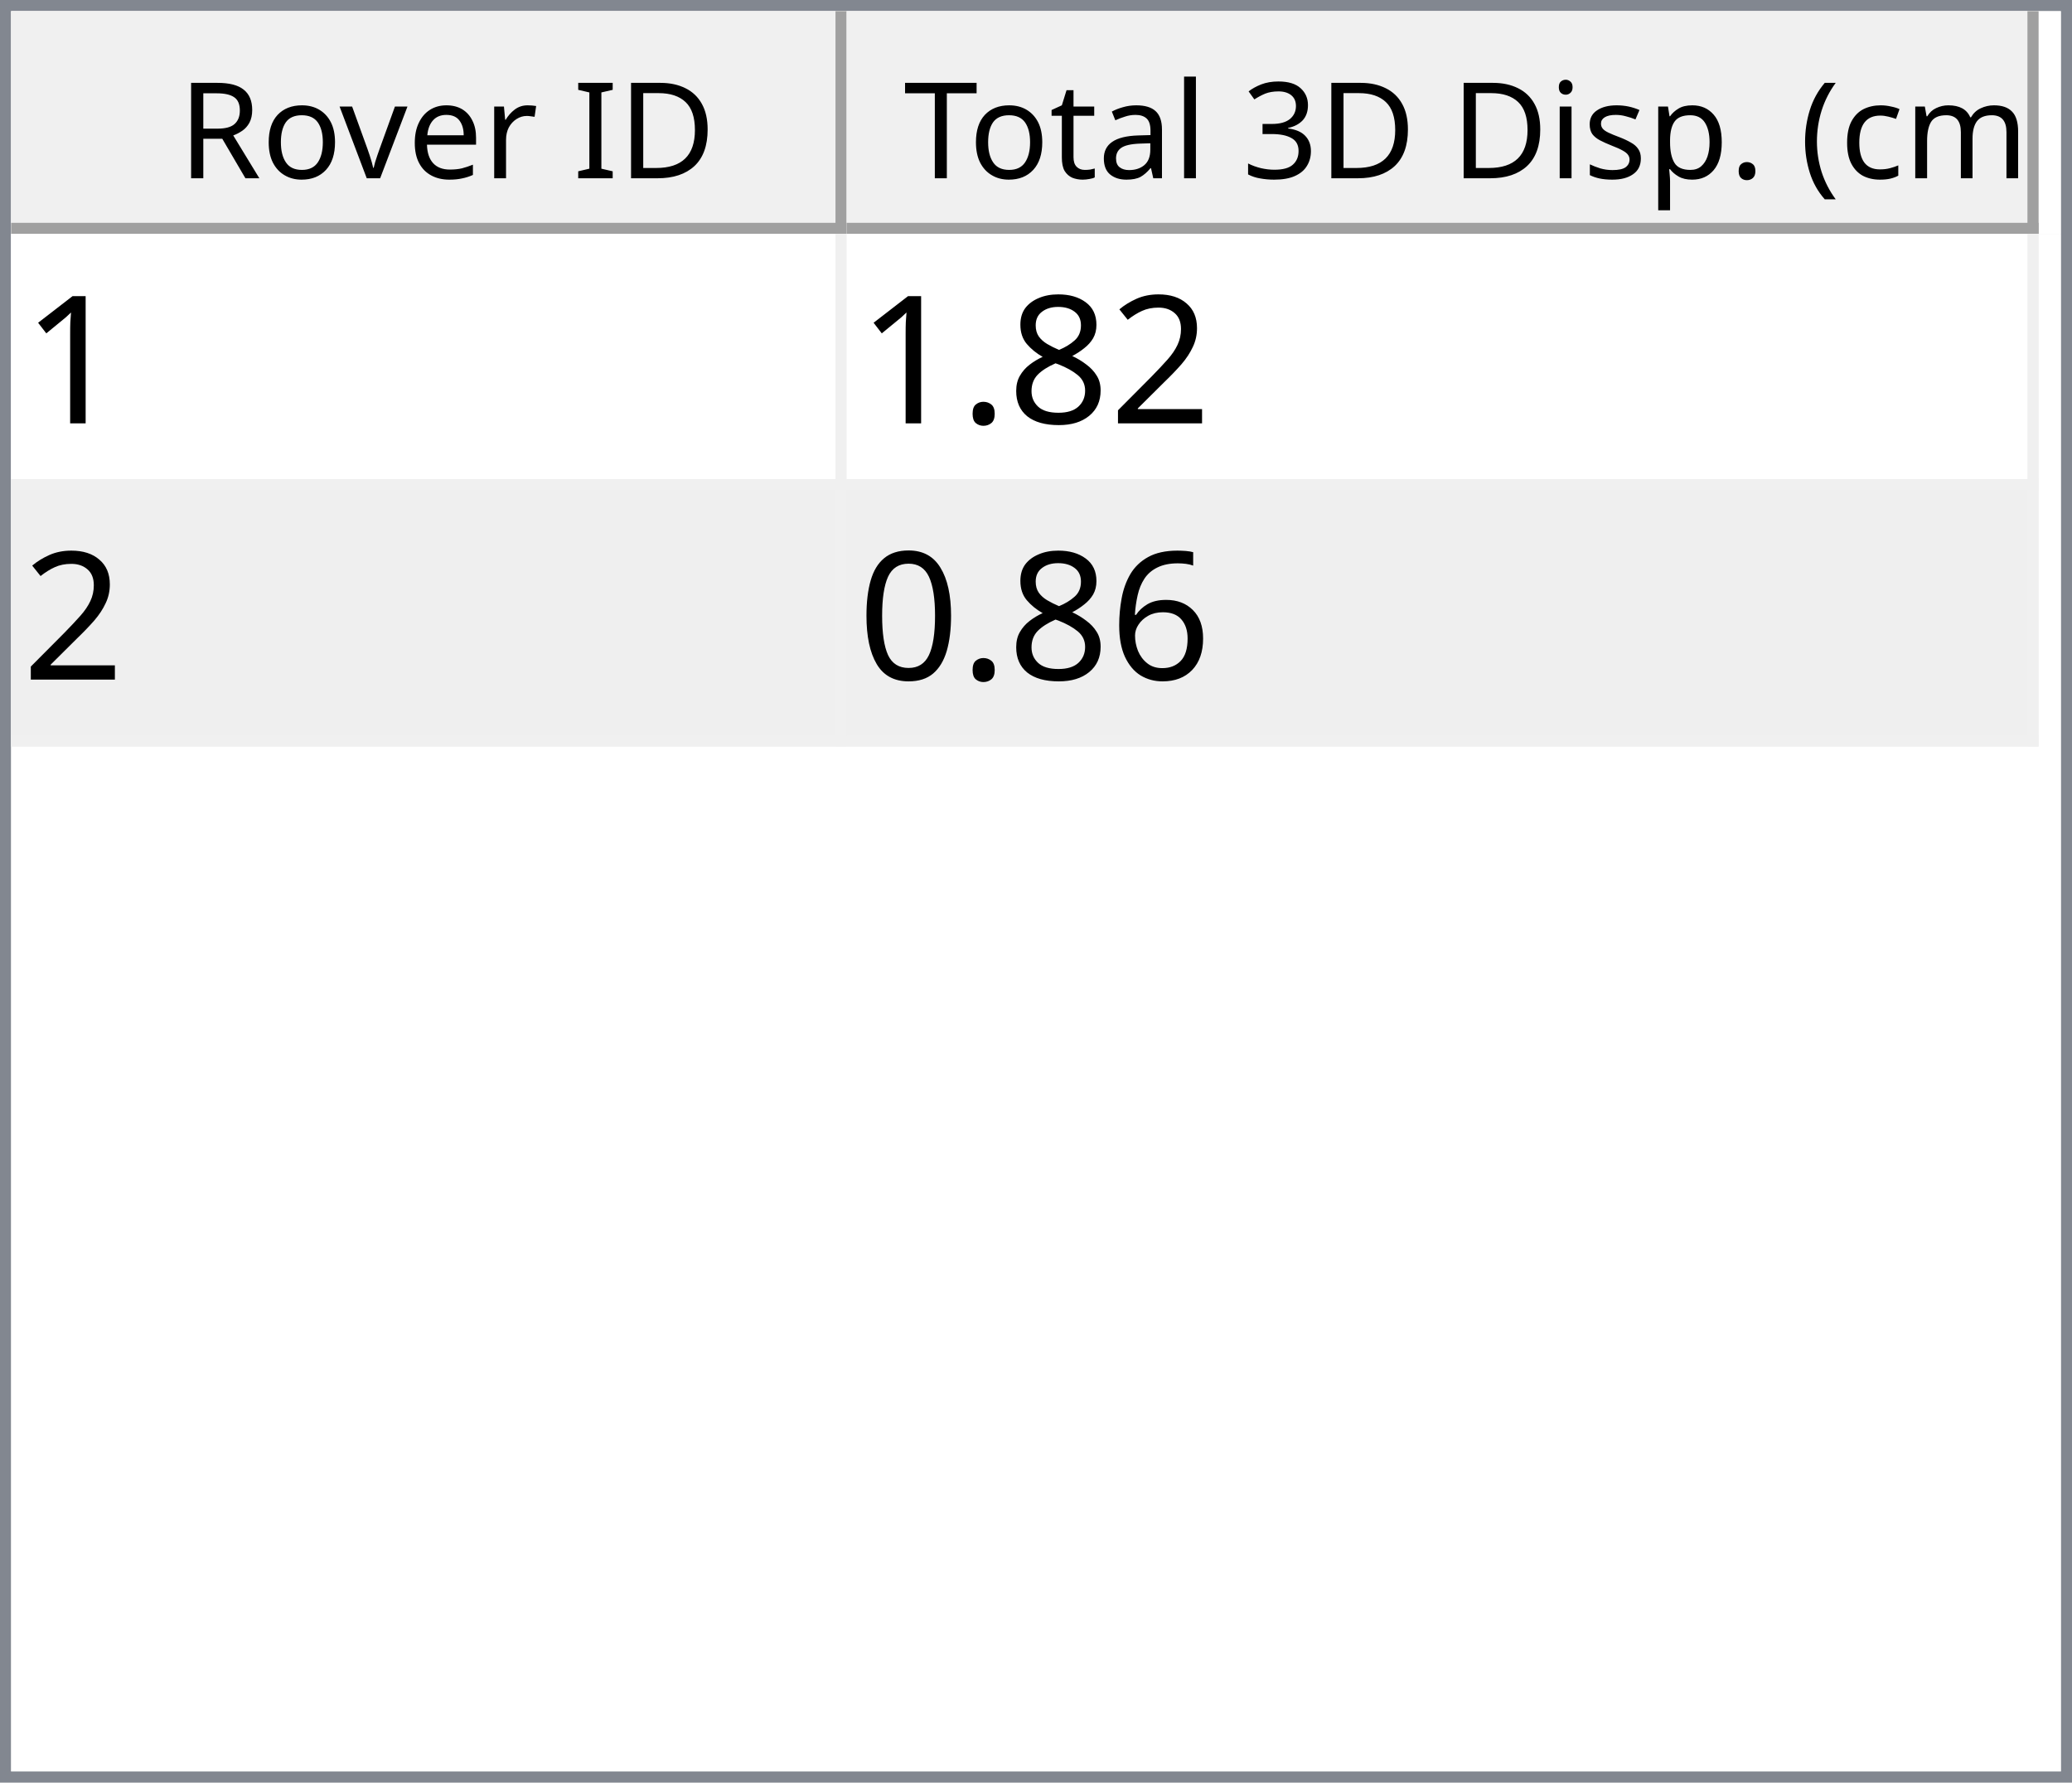
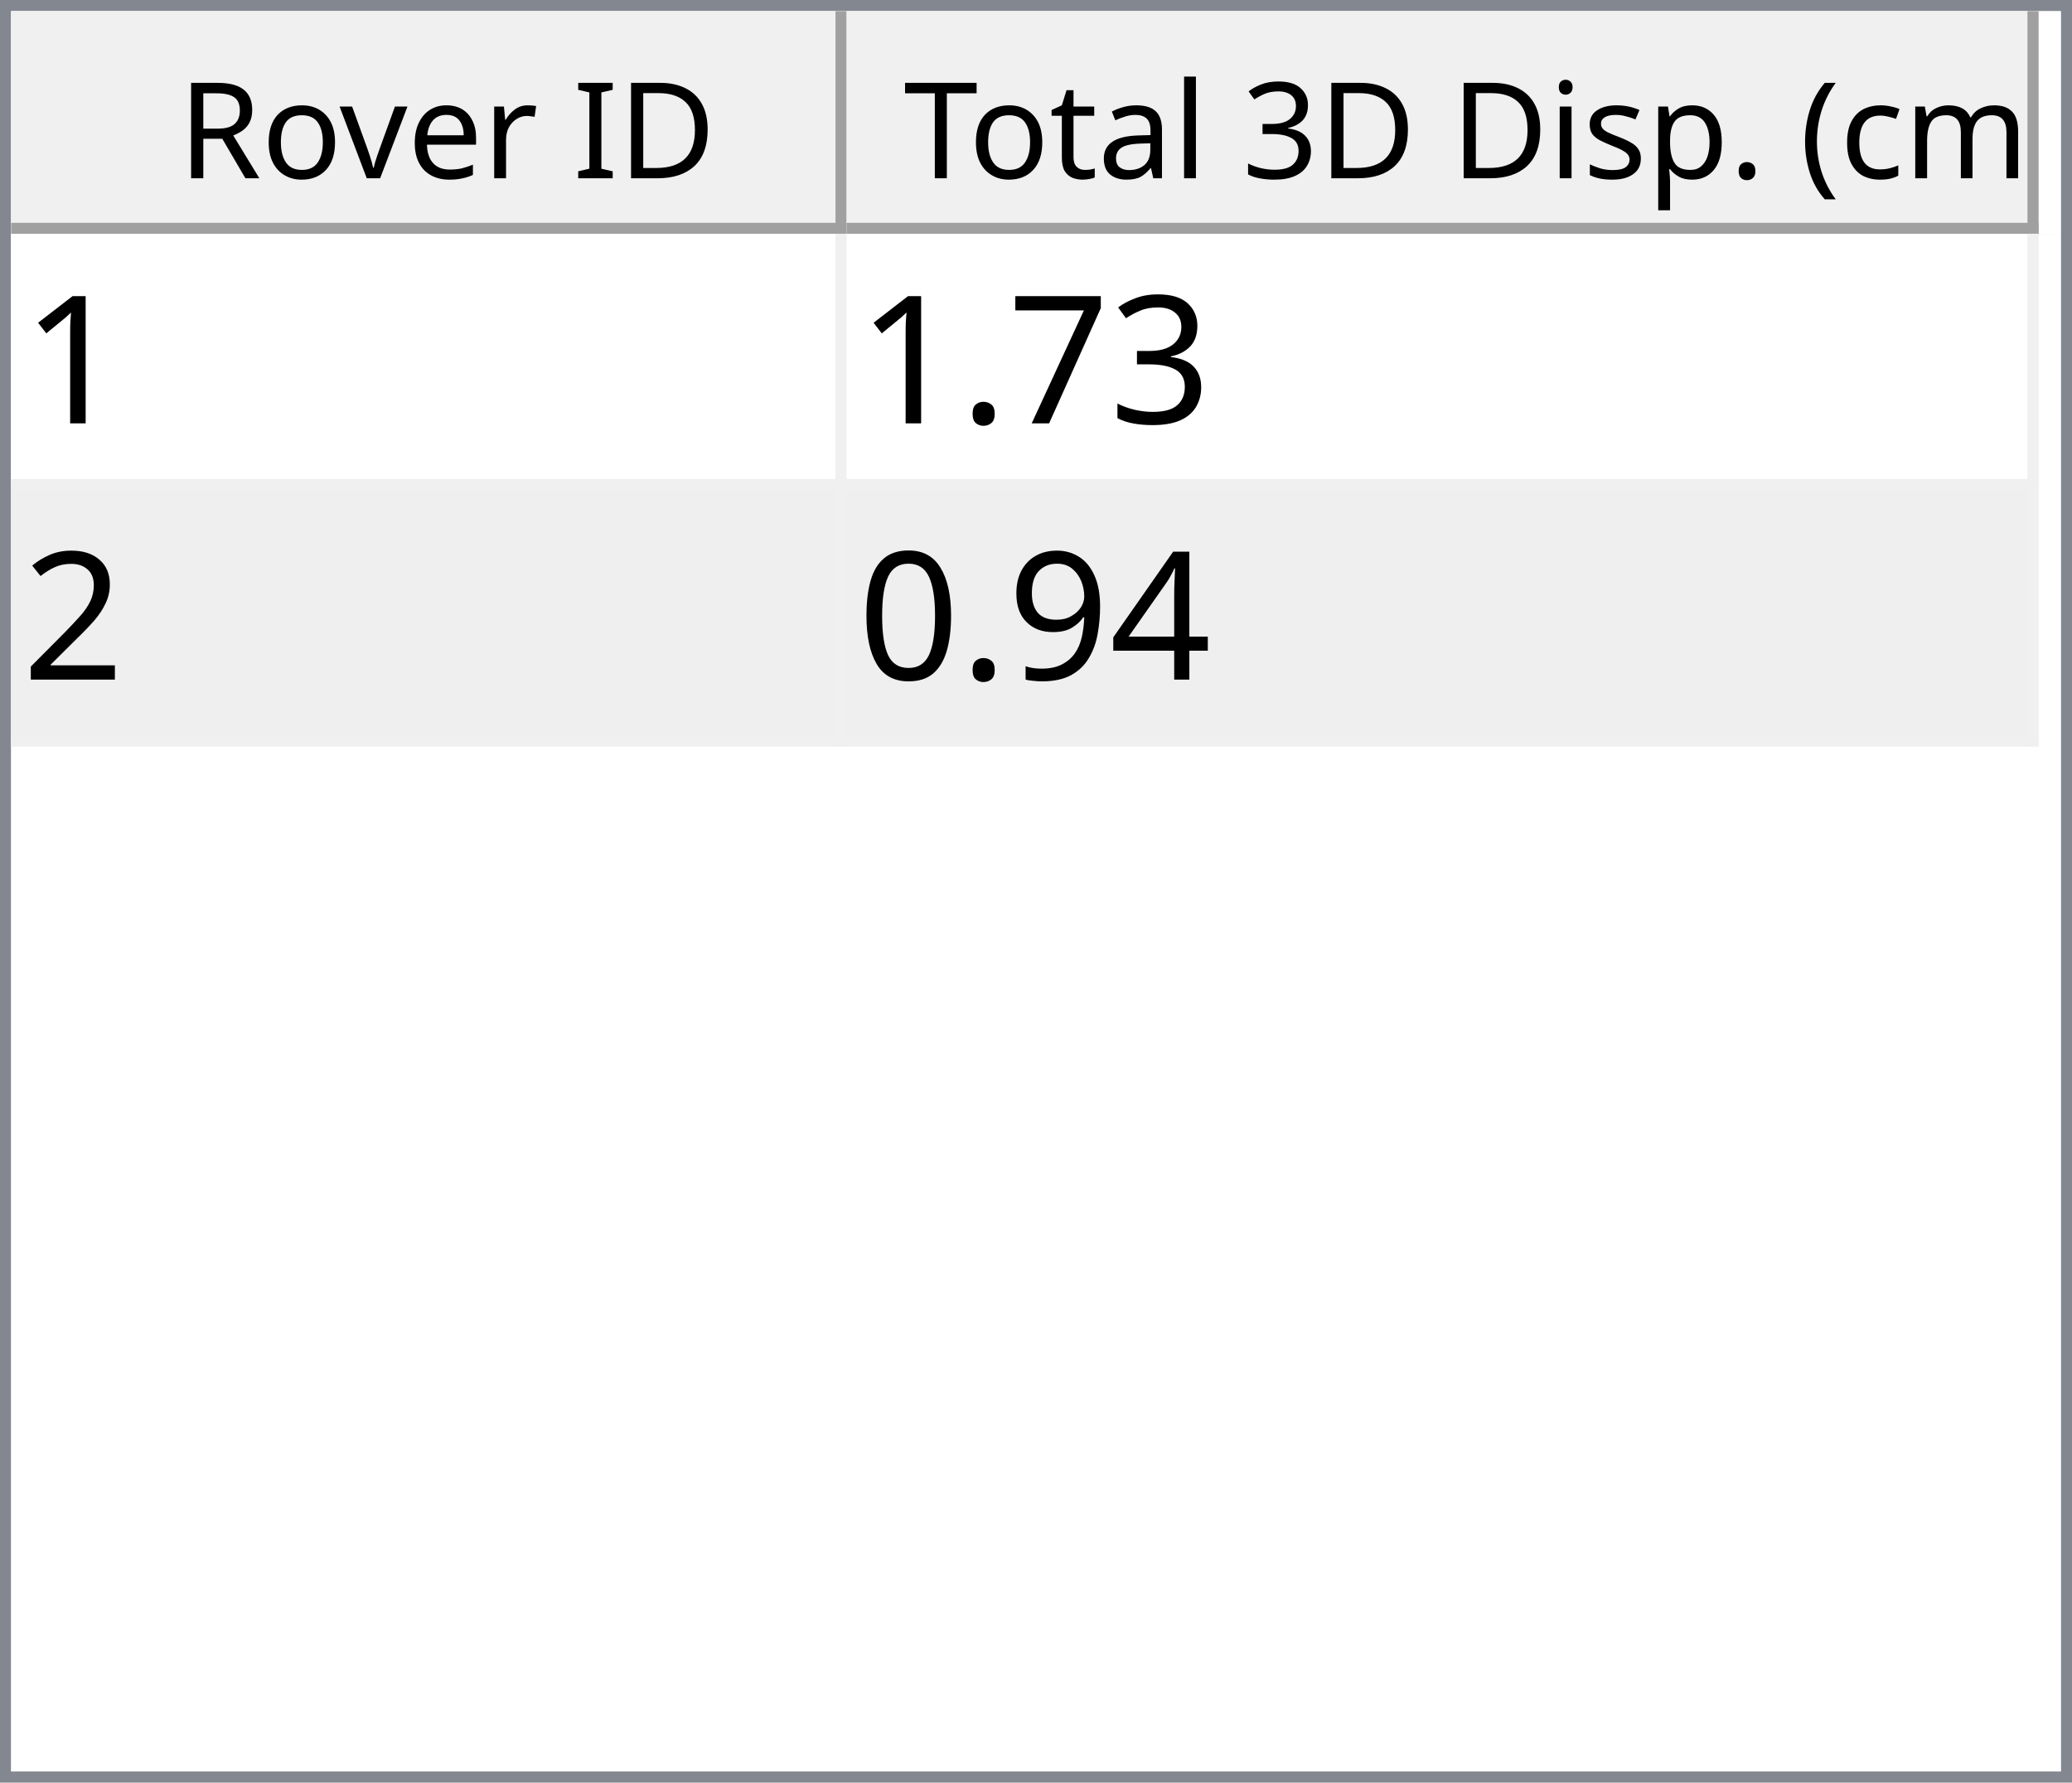
<svg xmlns="http://www.w3.org/2000/svg" style="fill-opacity:1; color-rendering:auto; color-interpolation:auto; text-rendering:auto; stroke:black; stroke-linecap:square; stroke-miterlimit:10; shape-rendering:auto; stroke-opacity:1; fill:black; stroke-dasharray:none; font-weight:normal; stroke-width:1; font-family:'Dialog'; font-style:normal; stroke-linejoin:miter; font-size:12px; stroke-dashoffset:0; image-rendering:auto;" width="186" height="160">
  <defs id="genericDefs" />
  <g>
    <defs id="defs1">
      <clipPath clipPathUnits="userSpaceOnUse" id="clipPath1">
        <path d="M0 0 L186 0 L186 160 L0 160 L0 0 Z" />
      </clipPath>
      <clipPath clipPathUnits="userSpaceOnUse" id="clipPath2">
        <path d="M0 0 L0 160 L186 160 L186 0 Z" />
      </clipPath>
      <clipPath clipPathUnits="userSpaceOnUse" id="clipPath3">
        <path d="M0 0 L0 20 L184 20 L184 0 Z" />
      </clipPath>
      <clipPath clipPathUnits="userSpaceOnUse" id="clipPath4">
        <path d="M0 0 L0 20 L75 20 L75 0 Z" />
      </clipPath>
      <clipPath clipPathUnits="userSpaceOnUse" id="clipPath5">
        <path d="M1 1 L1 19 L74 19 L74 1 Z" />
      </clipPath>
      <clipPath clipPathUnits="userSpaceOnUse" id="clipPath6">
        <path d="M0 0 L0 18 L73 18 L73 0 Z" />
      </clipPath>
      <clipPath clipPathUnits="userSpaceOnUse" id="clipPath7">
        <path d="M-0.5 -0.5 L-0.5 19.5 L74.5 19.5 L74.5 -0.5 Z" />
      </clipPath>
      <clipPath clipPathUnits="userSpaceOnUse" id="clipPath8">
        <path d="M0 0 L0 20 L107 20 L107 0 Z" />
      </clipPath>
      <clipPath clipPathUnits="userSpaceOnUse" id="clipPath9">
        <path d="M1 1 L1 19 L106 19 L106 1 Z" />
      </clipPath>
      <clipPath clipPathUnits="userSpaceOnUse" id="clipPath10">
        <path d="M0 0 L0 18 L105 18 L105 0 Z" />
      </clipPath>
      <clipPath clipPathUnits="userSpaceOnUse" id="clipPath11">
        <path d="M-0.5 -0.5 L-0.5 19.5 L106.5 19.5 L106.5 -0.5 Z" />
      </clipPath>
      <clipPath clipPathUnits="userSpaceOnUse" id="clipPath12">
        <path d="M0 0 L0 138 L184 138 L184 0 Z" />
      </clipPath>
      <clipPath clipPathUnits="userSpaceOnUse" id="clipPath13">
        <path d="M0 0 L0 46 L182 46 L182 0 Z" />
      </clipPath>
      <clipPath clipPathUnits="userSpaceOnUse" id="clipPath14">
        <path d="M-0.5 -0.5 L-0.5 45.5 L181.5 45.5 L181.5 -0.5 Z" />
      </clipPath>
      <clipPath clipPathUnits="userSpaceOnUse" id="clipPath15">
        <path d="M0 0 L0 22 L74 22 L74 0 Z" />
      </clipPath>
      <clipPath clipPathUnits="userSpaceOnUse" id="clipPath16">
        <path d="M0 0 L0 22 L106 22 L106 0 Z" />
      </clipPath>
      <font horiz-adv-x="64.551" id="font1">
        <font-face ascent="107.91" descent="25.098" units-per-em="100" style="font-style:normal; font-family:Segoe UI; font-weight:normal;" />
        <missing-glyph horiz-adv-x="64.551" d="M8.109 0 L8.109 68.266 L56.453 68.266 L56.453 0 L8.109 0 ZM15.328 7.234 L49.219 7.234 L49.219 61.031 L15.328 61.031 L15.328 7.234 Z" />
        <glyph unicode="D" horiz-adv-x="70.117" d="M9.188 0 L9.188 70.016 L28.516 70.016 Q65.531 70.016 65.531 35.891 Q65.531 19.672 55.25 9.836 Q44.969 0 27.734 0 L9.188 0 ZM17.391 62.594 L17.391 7.422 L27.828 7.422 Q41.609 7.422 49.273 14.797 Q56.938 22.172 56.938 35.688 Q56.938 62.594 28.328 62.594 L17.391 62.594 Z" />
        <glyph unicode="I" horiz-adv-x="26.611" d="M17.391 0 L9.188 0 L9.188 70.016 L17.391 70.016 L17.391 0 Z" />
        <glyph unicode=" " horiz-adv-x="27.393" d="" />
        <glyph unicode="r" horiz-adv-x="34.766" d="M34.188 41.891 Q32.078 43.5 28.125 43.5 Q23 43.5 19.555 38.672 Q16.109 33.844 16.109 25.484 L16.109 0 L8.109 0 L8.109 50 L16.109 50 L16.109 39.703 L16.312 39.703 Q18.016 44.969 21.531 47.922 Q25.047 50.875 29.391 50.875 Q32.516 50.875 34.188 50.203 L34.188 41.891 Z" />
        <glyph unicode="e" horiz-adv-x="52.295" d="M48.297 23 L12.984 23 Q13.188 14.656 17.484 10.109 Q21.781 5.562 29.297 5.562 Q37.75 5.562 44.828 11.141 L44.828 3.609 Q38.234 -1.172 27.391 -1.172 Q16.797 -1.172 10.742 5.641 Q4.688 12.453 4.688 24.812 Q4.688 36.469 11.305 43.82 Q17.922 51.172 27.734 51.172 Q37.547 51.172 42.922 44.828 Q48.297 38.484 48.297 27.203 L48.297 23 ZM40.094 29.781 Q40.047 36.719 36.75 40.578 Q33.453 44.438 27.594 44.438 Q21.922 44.438 17.969 40.383 Q14.016 36.328 13.094 29.781 L40.094 29.781 Z" />
        <glyph unicode="v" horiz-adv-x="47.9" d="M47.406 50 L27.484 0 L19.625 0 L0.688 50 L9.469 50 L22.172 13.672 Q23.578 9.672 23.922 6.688 L24.125 6.688 Q24.609 10.453 25.688 13.484 L38.969 50 L47.406 50 Z" />
        <glyph unicode="o" horiz-adv-x="58.594" d="M29 -1.172 Q17.922 -1.172 11.305 5.836 Q4.688 12.844 4.688 24.422 Q4.688 37.016 11.57 44.094 Q18.453 51.172 30.172 51.172 Q41.359 51.172 47.633 44.289 Q53.906 37.406 53.906 25.203 Q53.906 13.234 47.141 6.031 Q40.375 -1.172 29 -1.172 ZM29.594 44.438 Q21.875 44.438 17.383 39.188 Q12.891 33.938 12.891 24.703 Q12.891 15.828 17.43 10.695 Q21.969 5.562 29.594 5.562 Q37.359 5.562 41.531 10.594 Q45.703 15.625 45.703 24.906 Q45.703 34.281 41.531 39.359 Q37.359 44.438 29.594 44.438 Z" />
        <glyph unicode="R" horiz-adv-x="59.814" d="M59.375 0 L49.609 0 L37.891 19.625 Q36.281 22.359 34.766 24.289 Q33.25 26.219 31.664 27.438 Q30.078 28.656 28.25 29.219 Q26.422 29.781 24.125 29.781 L17.391 29.781 L17.391 0 L9.188 0 L9.188 70.016 L30.078 70.016 Q34.672 70.016 38.555 68.867 Q42.438 67.719 45.289 65.375 Q48.141 63.031 49.758 59.547 Q51.375 56.062 51.375 51.375 Q51.375 47.703 50.273 44.656 Q49.172 41.609 47.148 39.211 Q45.125 36.812 42.266 35.133 Q39.406 33.453 35.844 32.516 L35.844 32.328 Q37.594 31.547 38.891 30.547 Q40.188 29.547 41.359 28.18 Q42.531 26.812 43.68 25.078 Q44.828 23.344 46.234 21.047 L59.375 0 ZM17.391 62.594 L17.391 37.203 L28.516 37.203 Q31.594 37.203 34.203 38.133 Q36.812 39.062 38.719 40.797 Q40.625 42.531 41.703 45.047 Q42.781 47.562 42.781 50.688 Q42.781 56.297 39.141 59.445 Q35.5 62.594 28.609 62.594 L17.391 62.594 Z" />
        <glyph unicode=")" horiz-adv-x="30.176" d="M8.297 -15.922 L1.172 -15.922 Q16.406 2.344 16.406 26.812 Q16.406 51.469 1.078 70.016 L8.297 70.016 Q23.531 52.156 23.531 26.703 Q23.531 1.375 8.297 -15.922 Z" />
        <glyph unicode="m" horiz-adv-x="86.133" d="M79.109 0 L71.094 0 L71.094 28.719 Q71.094 37.016 68.531 40.727 Q65.969 44.438 59.906 44.438 Q54.781 44.438 51.195 39.75 Q47.609 35.062 47.609 28.516 L47.609 0 L39.594 0 L39.594 29.688 Q39.594 44.438 28.219 44.438 Q22.953 44.438 19.531 40.016 Q16.109 35.594 16.109 28.516 L16.109 0 L8.109 0 L8.109 50 L16.109 50 L16.109 42.094 L16.312 42.094 Q21.625 51.172 31.844 51.172 Q36.969 51.172 40.773 48.312 Q44.578 45.453 46 40.828 Q51.562 51.172 62.594 51.172 Q79.109 51.172 79.109 30.812 L79.109 0 Z" />
        <glyph unicode="c" horiz-adv-x="46.191" d="M42.188 2.297 Q36.422 -1.172 28.516 -1.172 Q17.828 -1.172 11.258 5.789 Q4.688 12.75 4.688 23.828 Q4.688 36.188 11.766 43.68 Q18.844 51.172 30.672 51.172 Q37.25 51.172 42.281 48.734 L42.281 40.531 Q36.719 44.438 30.375 44.438 Q22.703 44.438 17.797 38.945 Q12.891 33.453 12.891 24.516 Q12.891 15.719 17.508 10.641 Q22.125 5.562 29.891 5.562 Q36.422 5.562 42.188 9.906 L42.188 2.297 Z" />
        <glyph unicode="(" horiz-adv-x="30.176" d="M29.109 -15.922 L21.969 -15.922 Q6.844 1.375 6.844 26.703 Q6.844 52.156 21.969 70.016 L29.203 70.016 Q13.875 51.469 13.875 26.812 Q13.875 2.344 29.109 -15.922 Z" />
        <glyph unicode="." horiz-adv-x="21.68" d="M10.891 -1.078 Q8.641 -1.078 7.055 0.539 Q5.469 2.156 5.469 4.391 Q5.469 6.641 7.055 8.273 Q8.641 9.906 10.891 9.906 Q13.188 9.906 14.797 8.273 Q16.406 6.641 16.406 4.391 Q16.406 2.156 14.797 0.539 Q13.188 -1.078 10.891 -1.078 Z" />
        <glyph unicode="p" horiz-adv-x="58.789" d="M16.312 7.234 L16.109 7.234 L16.109 -23 L8.109 -23 L8.109 50 L16.109 50 L16.109 41.219 L16.312 41.219 Q22.219 51.172 33.594 51.172 Q43.266 51.172 48.688 44.461 Q54.109 37.75 54.109 26.469 Q54.109 13.922 48 6.375 Q41.891 -1.172 31.297 -1.172 Q21.578 -1.172 16.312 7.234 ZM16.109 27.391 L16.109 20.406 Q16.109 14.203 20.141 9.883 Q24.172 5.562 30.375 5.562 Q37.641 5.562 41.773 11.133 Q45.906 16.703 45.906 26.609 Q45.906 34.969 42.047 39.703 Q38.188 44.438 31.594 44.438 Q24.609 44.438 20.359 39.578 Q16.109 34.719 16.109 27.391 Z" />
        <glyph unicode="s" horiz-adv-x="42.432" d="M5.078 1.812 L5.078 10.406 Q11.625 5.562 19.484 5.562 Q30.031 5.562 30.031 12.594 Q30.031 14.594 29.125 15.992 Q28.219 17.391 26.68 18.461 Q25.141 19.531 23.07 20.383 Q21 21.234 18.609 22.172 Q15.281 23.484 12.766 24.828 Q10.25 26.172 8.57 27.859 Q6.891 29.547 6.031 31.695 Q5.172 33.844 5.172 36.719 Q5.172 40.234 6.789 42.945 Q8.406 45.656 11.086 47.484 Q13.766 49.312 17.211 50.242 Q20.656 51.172 24.312 51.172 Q30.812 51.172 35.938 48.922 L35.938 40.828 Q30.422 44.438 23.25 44.438 Q21 44.438 19.195 43.922 Q17.391 43.406 16.094 42.477 Q14.797 41.547 14.086 40.258 Q13.375 38.969 13.375 37.406 Q13.375 35.453 14.086 34.133 Q14.797 32.812 16.164 31.789 Q17.531 30.766 19.484 29.938 Q21.438 29.109 23.922 28.125 Q27.25 26.859 29.883 25.516 Q32.516 24.172 34.375 22.484 Q36.234 20.797 37.234 18.602 Q38.234 16.406 38.234 13.375 Q38.234 9.672 36.602 6.938 Q34.969 4.203 32.234 2.398 Q29.5 0.594 25.93 -0.289 Q22.359 -1.172 18.453 -1.172 Q10.75 -1.172 5.078 1.812 Z" />
        <glyph unicode="i" horiz-adv-x="24.219" d="M12.203 62.703 Q10.062 62.703 8.547 64.164 Q7.031 65.625 7.031 67.875 Q7.031 70.125 8.547 71.609 Q10.062 73.094 12.203 73.094 Q14.406 73.094 15.945 71.609 Q17.484 70.125 17.484 67.875 Q17.484 65.719 15.945 64.211 Q14.406 62.703 12.203 62.703 ZM16.109 0 L8.109 0 L8.109 50 L16.109 50 L16.109 0 Z" />
        <glyph unicode="3" horiz-adv-x="53.906" d="M46.531 19.828 Q46.531 15.094 44.75 11.211 Q42.969 7.328 39.719 4.57 Q36.469 1.812 31.93 0.297 Q27.391 -1.219 21.922 -1.219 Q11.922 -1.219 6 2.594 L6 11.188 Q13.094 5.609 22.219 5.609 Q25.875 5.609 28.828 6.539 Q31.781 7.469 33.906 9.227 Q36.031 10.984 37.18 13.477 Q38.328 15.969 38.328 19.094 Q38.328 32.812 18.797 32.812 L12.984 32.812 L12.984 39.594 L18.5 39.594 Q35.797 39.594 35.797 52.484 Q35.797 64.406 22.609 64.406 Q15.188 64.406 8.688 59.422 L8.688 67.188 Q15.375 71.188 24.609 71.188 Q29 71.188 32.57 69.969 Q36.141 68.75 38.68 66.555 Q41.219 64.359 42.609 61.281 Q44 58.203 44 54.5 Q44 40.672 30.031 36.719 L30.031 36.531 Q33.594 36.141 36.625 34.797 Q39.656 33.453 41.852 31.305 Q44.047 29.156 45.289 26.25 Q46.531 23.344 46.531 19.828 Z" />
        <glyph unicode="l" horiz-adv-x="24.219" d="M16.109 0 L8.109 0 L8.109 74.031 L16.109 74.031 L16.109 0 Z" />
        <glyph unicode="a" horiz-adv-x="50.879" d="M43.891 0 L35.891 0 L35.891 7.812 L35.688 7.812 Q30.469 -1.172 20.312 -1.172 Q12.844 -1.172 8.617 2.781 Q4.391 6.734 4.391 13.281 Q4.391 27.297 20.906 29.594 L35.891 31.688 Q35.891 44.438 25.594 44.438 Q16.547 44.438 9.281 38.281 L9.281 46.484 Q16.656 51.172 26.266 51.172 Q43.891 51.172 43.891 32.516 L43.891 0 ZM35.891 25.297 L23.828 23.641 Q18.266 22.859 15.43 20.875 Q12.594 18.891 12.594 13.875 Q12.594 10.203 15.211 7.883 Q17.828 5.562 22.172 5.562 Q28.125 5.562 32.008 9.742 Q35.891 13.922 35.891 20.312 L35.891 25.297 Z" />
        <glyph unicode="t" horiz-adv-x="33.887" d="M31.297 0.484 Q28.469 -1.078 23.828 -1.078 Q10.688 -1.078 10.688 13.578 L10.688 43.172 L2.094 43.172 L2.094 50 L10.688 50 L10.688 62.203 L18.703 64.797 L18.703 50 L31.297 50 L31.297 43.172 L18.703 43.172 L18.703 14.984 Q18.703 9.969 20.414 7.82 Q22.125 5.672 26.078 5.672 Q29.109 5.672 31.297 7.328 L31.297 0.484 Z" />
        <glyph unicode="T" horiz-adv-x="52.393" d="M50.594 62.594 L30.375 62.594 L30.375 0 L22.172 0 L22.172 62.594 L2 62.594 L2 70.016 L50.594 70.016 L50.594 62.594 Z" />
      </font>
      <font horiz-adv-x="75.0" id="font2">
        <font-face ascent="100.537" descent="21.973" units-per-em="100" style="font-style:normal; font-family:sans-serif; font-weight:normal;" />
        <missing-glyph horiz-adv-x="75.0" d="M12.5 0 L12.5 62.5 L62.5 62.5 L62.5 0 L12.5 0 ZM14.062 1.562 L60.938 1.562 L60.938 60.938 L14.062 60.938 L14.062 1.562 Z" />
        <glyph unicode="1" horiz-adv-x="55.615" d="M37.25 0 L28.469 0 L28.469 56 Q25.297 52.984 20.141 49.953 Q14.984 46.922 10.891 45.406 L10.891 53.906 Q18.266 57.375 23.781 62.305 Q29.297 67.234 31.594 71.875 L37.25 71.875 L37.25 0 Z" />
+         <glyph unicode="3" horiz-adv-x="55.615" d="M4.203 18.891 L12.984 20.062 Q14.5 12.594 18.141 9.297 Q21.781 6 27 6 Q33.203 6 37.477 10.297 Q41.75 14.594 41.75 20.953 Q41.75 27 37.797 30.93 Q33.844 34.859 27.734 34.859 Q25.25 34.859 21.531 33.891 L22.516 41.609 Q23.391 41.5 23.922 41.5 Q29.547 41.5 34.039 44.43 Q38.531 47.359 38.531 53.469 Q38.531 58.297 35.258 61.477 Q31.984 64.656 26.812 64.656 Q21.688 64.656 18.266 61.43 Q14.844 58.203 13.875 51.766 L5.078 53.328 Q6.688 62.156 12.398 67.016 Q18.109 71.875 26.609 71.875 Q32.469 71.875 37.398 69.359 Q42.328 66.844 44.945 62.5 Q47.562 58.156 47.562 53.266 Q47.562 48.641 45.07 44.828 Q42.578 41.016 37.703 38.766 Q44.047 37.312 47.562 32.695 Q51.078 28.078 51.078 21.141 Q51.078 11.766 44.242 5.25 Q37.406 -1.266 26.953 -1.266 Q17.531 -1.266 11.305 4.352 Q5.078 9.969 4.203 18.891 Z" />
+         <glyph unicode="7" horiz-adv-x="55.615" d="M4.734 62.203 L4.734 70.656 L51.078 70.656 L51.078 63.812 Q44.234 56.547 37.523 44.484 Q30.812 32.422 27.156 19.672 Q24.516 10.688 23.781 0 L14.75 0 Q14.891 8.453 18.062 20.414 Q21.234 32.375 27.172 43.484 Q33.109 54.594 39.797 62.203 L4.734 62.203 Z" />
+         <glyph unicode="." horiz-adv-x="27.783" d="M9.078 0 L9.078 10.016 L19.094 10.016 L19.094 0 L9.078 0 Z" />
        <glyph unicode="2" horiz-adv-x="55.615" d="M50.344 8.453 L50.344 0 L3.031 0 Q2.938 3.172 4.047 6.109 Q5.859 10.938 9.836 15.625 Q13.812 20.312 21.344 26.469 Q33.016 36.031 37.117 41.625 Q41.219 47.219 41.219 52.203 Q41.219 57.422 37.477 61.008 Q33.734 64.594 27.734 64.594 Q21.391 64.594 17.578 60.789 Q13.766 56.984 13.719 50.25 L4.688 51.172 Q5.609 61.281 11.664 66.578 Q17.719 71.875 27.938 71.875 Q38.234 71.875 44.242 66.164 Q50.25 60.453 50.25 52 Q50.25 47.703 48.492 43.555 Q46.734 39.406 42.656 34.812 Q38.578 30.219 29.109 22.219 Q21.188 15.578 18.945 13.211 Q16.703 10.844 15.234 8.453 L50.344 8.453 Z" />
-         <glyph unicode="8" horiz-adv-x="55.615" d="M17.672 38.812 Q12.203 40.828 9.57 44.539 Q6.938 48.25 6.938 53.422 Q6.938 61.234 12.555 66.555 Q18.172 71.875 27.484 71.875 Q36.859 71.875 42.578 66.43 Q48.297 60.984 48.297 53.172 Q48.297 48.188 45.68 44.508 Q43.062 40.828 37.75 38.812 Q44.344 36.672 47.781 31.883 Q51.219 27.094 51.219 20.453 Q51.219 11.281 44.727 5.031 Q38.234 -1.219 27.641 -1.219 Q17.047 -1.219 10.547 5.055 Q4.047 11.328 4.047 20.703 Q4.047 27.688 7.594 32.398 Q11.141 37.109 17.672 38.812 ZM15.922 53.719 Q15.922 48.641 19.195 45.414 Q22.469 42.188 27.688 42.188 Q32.766 42.188 36.016 45.383 Q39.266 48.578 39.266 53.219 Q39.266 58.062 35.914 61.359 Q32.562 64.656 27.594 64.656 Q22.562 64.656 19.242 61.43 Q15.922 58.203 15.922 53.719 ZM13.094 20.656 Q13.094 16.891 14.875 13.375 Q16.656 9.859 20.172 7.93 Q23.688 6 27.734 6 Q34.031 6 38.133 10.055 Q42.234 14.109 42.234 20.359 Q42.234 26.703 38.016 30.859 Q33.797 35.016 27.438 35.016 Q21.234 35.016 17.164 30.914 Q13.094 26.812 13.094 20.656 Z" />
-         <glyph unicode="." horiz-adv-x="27.783" d="M9.078 0 L9.078 10.016 L19.094 10.016 L19.094 0 L9.078 0 Z" />
-         <glyph unicode="6" horiz-adv-x="55.615" d="M49.75 54.047 L41.016 53.375 Q39.844 58.547 37.703 60.891 Q34.125 64.656 28.906 64.656 Q24.703 64.656 21.531 62.312 Q17.391 59.281 14.992 53.469 Q12.594 47.656 12.5 36.922 Q15.672 41.75 20.266 44.094 Q24.859 46.438 29.891 46.438 Q38.672 46.438 44.852 39.969 Q51.031 33.5 51.031 23.25 Q51.031 16.5 48.125 10.719 Q45.219 4.938 40.141 1.859 Q35.062 -1.219 28.609 -1.219 Q17.625 -1.219 10.695 6.859 Q3.766 14.938 3.766 33.5 Q3.766 54.25 11.422 63.672 Q18.109 71.875 29.438 71.875 Q37.891 71.875 43.289 67.141 Q48.688 62.406 49.75 54.047 ZM13.875 23.188 Q13.875 18.656 15.797 14.508 Q17.719 10.359 21.188 8.18 Q24.656 6 28.469 6 Q34.031 6 38.039 10.492 Q42.047 14.984 42.047 22.703 Q42.047 30.125 38.086 34.398 Q34.125 38.672 28.125 38.672 Q22.172 38.672 18.023 34.398 Q13.875 30.125 13.875 23.188 Z" />
+         <glyph unicode="4" horiz-adv-x="55.615" d="M32.328 0 L32.328 17.141 L1.266 17.141 L1.266 25.203 L33.938 71.578 L41.109 71.578 L41.109 25.203 L50.781 25.203 L50.781 17.141 L41.109 17.141 L41.109 0 L32.328 0 ZM32.328 25.203 L32.328 57.469 L9.906 25.203 L32.328 25.203 Z" />
+         <glyph unicode="9" horiz-adv-x="55.615" d="M5.469 16.547 L13.922 17.328 Q14.984 11.375 18.016 8.688 Q21.047 6 25.781 6 Q29.828 6 32.883 7.859 Q35.938 9.719 37.891 12.82 Q39.844 15.922 41.164 21.195 Q42.484 26.469 42.484 31.938 Q42.484 32.516 42.438 33.688 Q39.797 29.5 35.234 26.883 Q30.672 24.266 25.344 24.266 Q16.453 24.266 10.305 30.711 Q4.156 37.156 4.156 47.703 Q4.156 58.594 10.578 65.234 Q17 71.875 26.656 71.875 Q33.641 71.875 39.43 68.117 Q45.219 64.359 48.219 57.398 Q51.219 50.438 51.219 37.25 Q51.219 23.531 48.242 15.406 Q45.266 7.281 39.383 3.031 Q33.5 -1.219 25.594 -1.219 Q17.188 -1.219 11.867 3.445 Q6.547 8.109 5.469 16.547 ZM41.453 48.141 Q41.453 55.719 37.43 60.156 Q33.406 64.594 27.734 64.594 Q21.875 64.594 17.531 59.812 Q13.188 55.031 13.188 47.406 Q13.188 40.578 17.312 36.305 Q21.438 32.031 27.484 32.031 Q33.594 32.031 37.523 36.305 Q41.453 40.578 41.453 48.141 Z" />
        <glyph unicode="0" horiz-adv-x="55.615" d="M4.156 35.297 Q4.156 48 6.766 55.742 Q9.375 63.484 14.523 67.68 Q19.672 71.875 27.484 71.875 Q33.25 71.875 37.594 69.555 Q41.938 67.234 44.773 62.867 Q47.609 58.5 49.219 52.227 Q50.828 45.953 50.828 35.297 Q50.828 22.703 48.242 14.969 Q45.656 7.234 40.508 3.008 Q35.359 -1.219 27.484 -1.219 Q17.141 -1.219 11.234 6.203 Q4.156 15.141 4.156 35.297 ZM13.188 35.297 Q13.188 17.672 17.312 11.836 Q21.438 6 27.484 6 Q33.547 6 37.672 11.859 Q41.797 17.719 41.797 35.297 Q41.797 52.984 37.672 58.789 Q33.547 64.594 27.391 64.594 Q21.344 64.594 17.719 59.469 Q13.188 52.938 13.188 35.297 Z" />
      </font>
    </defs>
    <g style="fill:white; stroke:white;">
      <rect x="0" y="0" width="186" style="clip-path:url(#clipPath1); stroke:none;" height="160" />
    </g>
    <g style="fill:white; text-rendering:optimizeSpeed; color-rendering:optimizeSpeed; image-rendering:optimizeSpeed; shape-rendering:crispEdges; stroke:white; color-interpolation:sRGB;">
      <rect x="0" width="186" height="160" y="0" style="stroke:none;" />
      <path style="stroke:none;" d="M0 160 L186 160 L186 0 L0 0 Z" />
    </g>
    <g style="fill:rgb(240,240,240); font-family:'Segoe UI'; stroke:rgb(240,240,240);">
      <rect x="0" y="0" width="186" style="clip-path:url(#clipPath2); stroke:none;" height="160" />
    </g>
    <g style="fill:rgb(130,135,144); font-family:'Segoe UI'; stroke:rgb(130,135,144);">
      <path d="M0 0 L186 0 L186 160 L0 160 L0 0 ZM1 1 L185 1 L185 159 L1 159 L1 1 Z" style="fill-rule:evenodd; clip-path:url(#clipPath2); stroke:none;" />
    </g>
    <g style="fill:white; font-family:'Segoe UI'; stroke:white;" transform="translate(1,1)">
      <rect x="0" y="0" width="184" style="clip-path:url(#clipPath3); stroke:none;" height="20" />
    </g>
    <g style="fill:rgb(240,240,240); font-family:'Segoe UI'; stroke:rgb(240,240,240);" transform="translate(1,1)">
      <rect x="0" y="0" width="75" style="clip-path:url(#clipPath4); stroke:none;" height="20" />
    </g>
    <g style="font-family:'Segoe UI';" transform="translate(2,2)">
      <text x="14" xml:space="preserve" y="14" style="clip-path:url(#clipPath6); stroke:none;">Rover ID</text>
    </g>
    <g style="fill:rgb(160,160,160); font-family:'Segoe UI'; stroke:rgb(160,160,160); stroke-linejoin:bevel;" transform="translate(1.5,1.5)">
      <line x1="74" x2="74" y1="0" style="fill:none; clip-path:url(#clipPath7);" y2="19" />
    </g>
    <g style="fill:rgb(160,160,160); font-family:'Segoe UI'; stroke:rgb(160,160,160); stroke-linejoin:bevel;" transform="matrix(1,0,0,1,1,1) translate(0.5,0.5)">
      <line x1="0" x2="74" y1="19" style="fill:none; clip-path:url(#clipPath7);" y2="19" />
    </g>
    <g style="fill:rgb(240,240,240); font-family:'Segoe UI'; stroke:rgb(240,240,240);" transform="translate(76,1)">
      <rect x="0" y="0" width="107" style="clip-path:url(#clipPath8); stroke:none;" height="20" />
    </g>
    <g style="font-family:'Segoe UI';" transform="translate(77,2)">
      <text x="1" xml:space="preserve" y="14" style="clip-path:url(#clipPath10); stroke:none;"> Total 3D Disp. (cm)</text>
    </g>
    <g style="fill:rgb(160,160,160); font-family:'Segoe UI'; stroke:rgb(160,160,160); stroke-linejoin:bevel;" transform="translate(76.5,1.5)">
      <line x1="106" x2="106" y1="0" style="fill:none; clip-path:url(#clipPath11);" y2="19" />
    </g>
    <g style="fill:rgb(160,160,160); font-family:'Segoe UI'; stroke:rgb(160,160,160); stroke-linejoin:bevel;" transform="matrix(1,0,0,1,76,1) translate(0.5,0.5)">
      <line x1="0" x2="106" y1="19" style="fill:none; clip-path:url(#clipPath11);" y2="19" />
    </g>
    <g style="fill:white; font-family:'Segoe UI'; stroke:white;" transform="translate(1,21)">
      <rect x="0" y="0" width="184" style="clip-path:url(#clipPath12); stroke:none;" height="138" />
    </g>
    <g style="fill:rgb(240,240,240); font-size:16px; font-family:sans-serif; stroke:rgb(240,240,240);" transform="translate(1,21)">
      <rect x="0" y="0" width="182" style="clip-path:url(#clipPath13); stroke:none;" height="46" />
      <line transform="translate(0.5,0.5)" x1="0" x2="181" y1="22" style="clip-path:url(#clipPath14); fill:none; stroke-linejoin:bevel;" y2="22" />
    </g>
    <g transform="matrix(1,0,0,1,1,21) translate(0.5,0.5)" style="fill:rgb(240,240,240); font-size:16px; font-family:sans-serif; stroke:rgb(240,240,240); stroke-linejoin:bevel;">
      <line x1="0" x2="181" y1="45" style="fill:none; clip-path:url(#clipPath14);" y2="45" />
    </g>
    <g transform="matrix(1,0,0,1,1,21) translate(0.5,0.5)" style="fill:rgb(240,240,240); font-size:16px; font-family:sans-serif; stroke:rgb(240,240,240); stroke-linejoin:bevel;">
      <line x1="74" x2="74" y1="0" style="fill:none; clip-path:url(#clipPath14);" y2="45" />
    </g>
    <g transform="matrix(1,0,0,1,1,21) translate(0.5,0.5)" style="fill:rgb(240,240,240); font-size:16px; font-family:sans-serif; stroke:rgb(240,240,240); stroke-linejoin:bevel;">
      <line x1="181" x2="181" y1="0" style="fill:none; clip-path:url(#clipPath14);" y2="45" />
    </g>
    <g style="fill:white; font-size:16px; font-family:sans-serif; stroke:white;" transform="matrix(1,0,0,1,1,21)">
      <rect x="0" y="0" width="74" style="clip-path:url(#clipPath15); stroke:none;" height="22" />
      <text x="1" y="17" style="fill:black; clip-path:url(#clipPath15); stroke:none;" xml:space="preserve">1</text>
    </g>
    <g style="fill:white; font-size:16px; font-family:sans-serif; stroke:white;" transform="matrix(1,0,0,1,1,21) translate(75,0)">
      <rect x="0" y="0" width="106" style="clip-path:url(#clipPath16); stroke:none;" height="22" />
-       <text x="1" y="17" style="fill:black; clip-path:url(#clipPath16); stroke:none;" xml:space="preserve">1.82</text>
+       <text x="1" y="17" style="fill:black; clip-path:url(#clipPath16); stroke:none;" xml:space="preserve">1.73</text>
    </g>
    <g style="fill:rgb(239,239,239); font-size:16px; font-family:sans-serif; stroke:rgb(239,239,239);" transform="matrix(1,0,0,1,1,21) translate(0,23)">
      <rect x="0" y="0" width="74" style="clip-path:url(#clipPath15); stroke:none;" height="22" />
      <text x="1" y="17" style="fill:black; clip-path:url(#clipPath15); stroke:none;" xml:space="preserve">2</text>
    </g>
    <g style="fill:rgb(239,239,239); font-size:16px; font-family:sans-serif; stroke:rgb(239,239,239);" transform="matrix(1,0,0,1,1,21) translate(75,23)">
      <rect x="0" y="0" width="106" style="clip-path:url(#clipPath16); stroke:none;" height="22" />
-       <text x="1" y="17" style="fill:black; clip-path:url(#clipPath16); stroke:none;" xml:space="preserve">0.86</text>
+       <text x="1" y="17" style="fill:black; clip-path:url(#clipPath16); stroke:none;" xml:space="preserve">0.94</text>
    </g>
  </g>
</svg>
